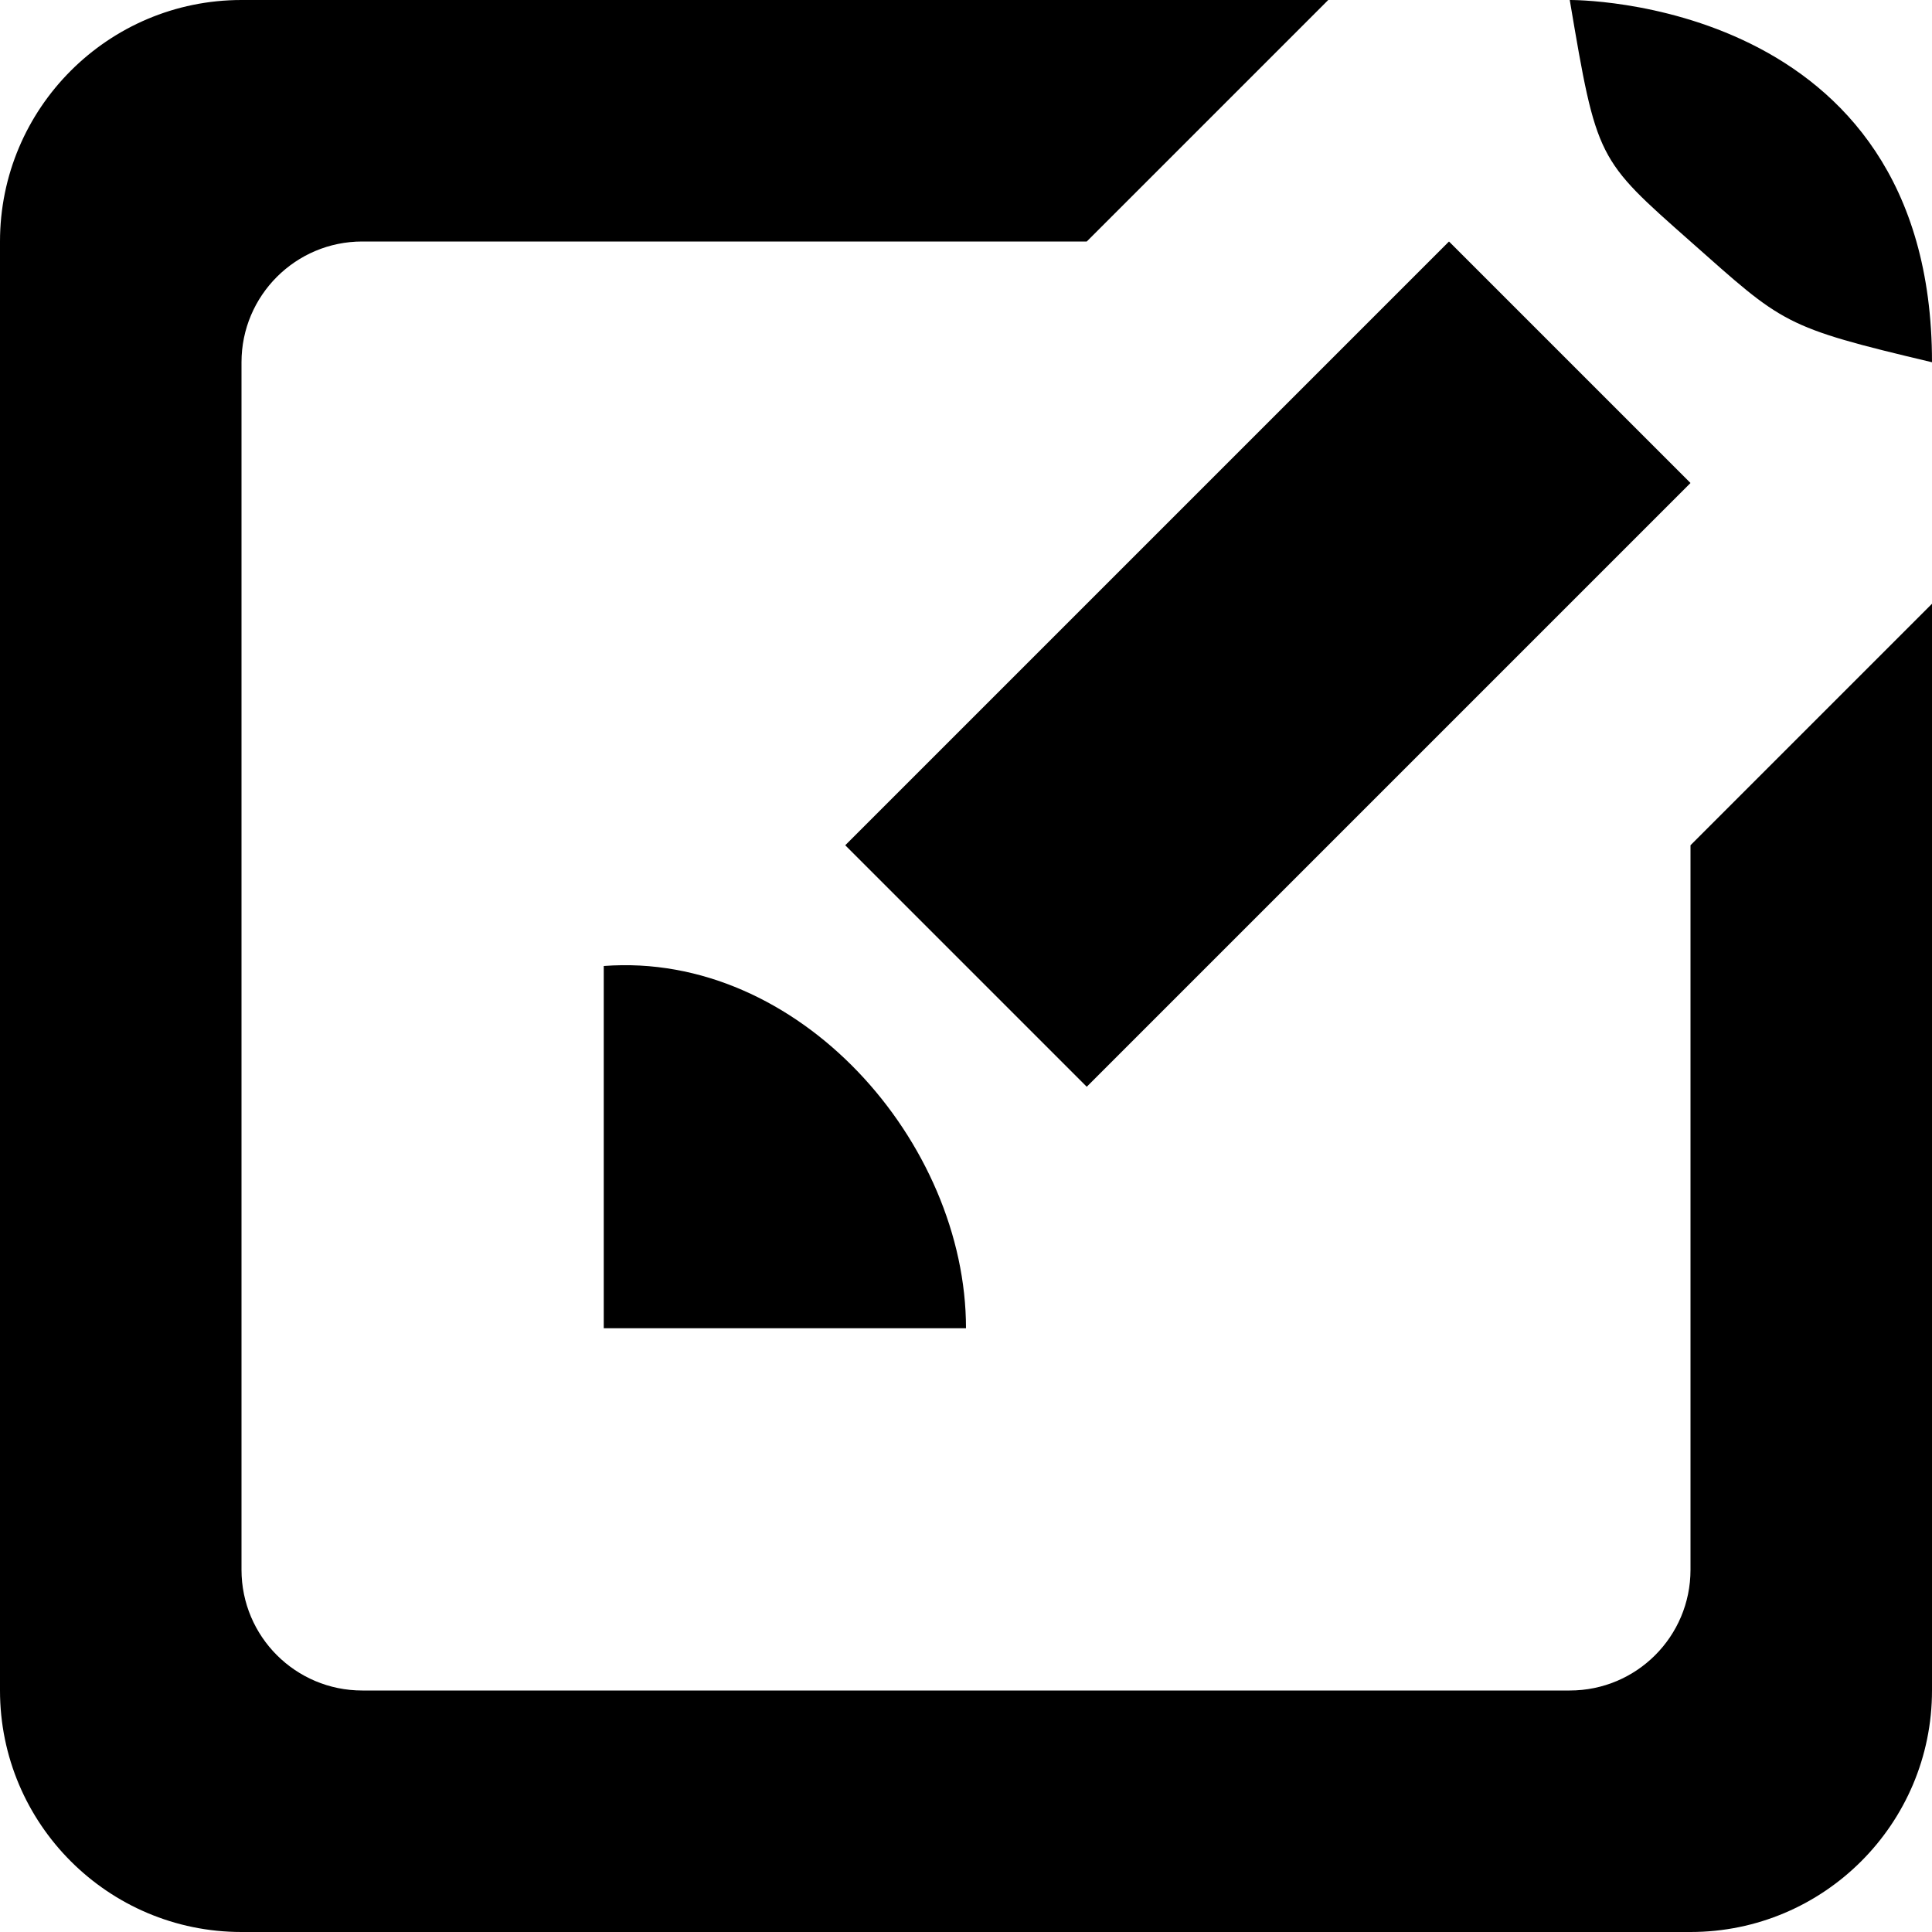
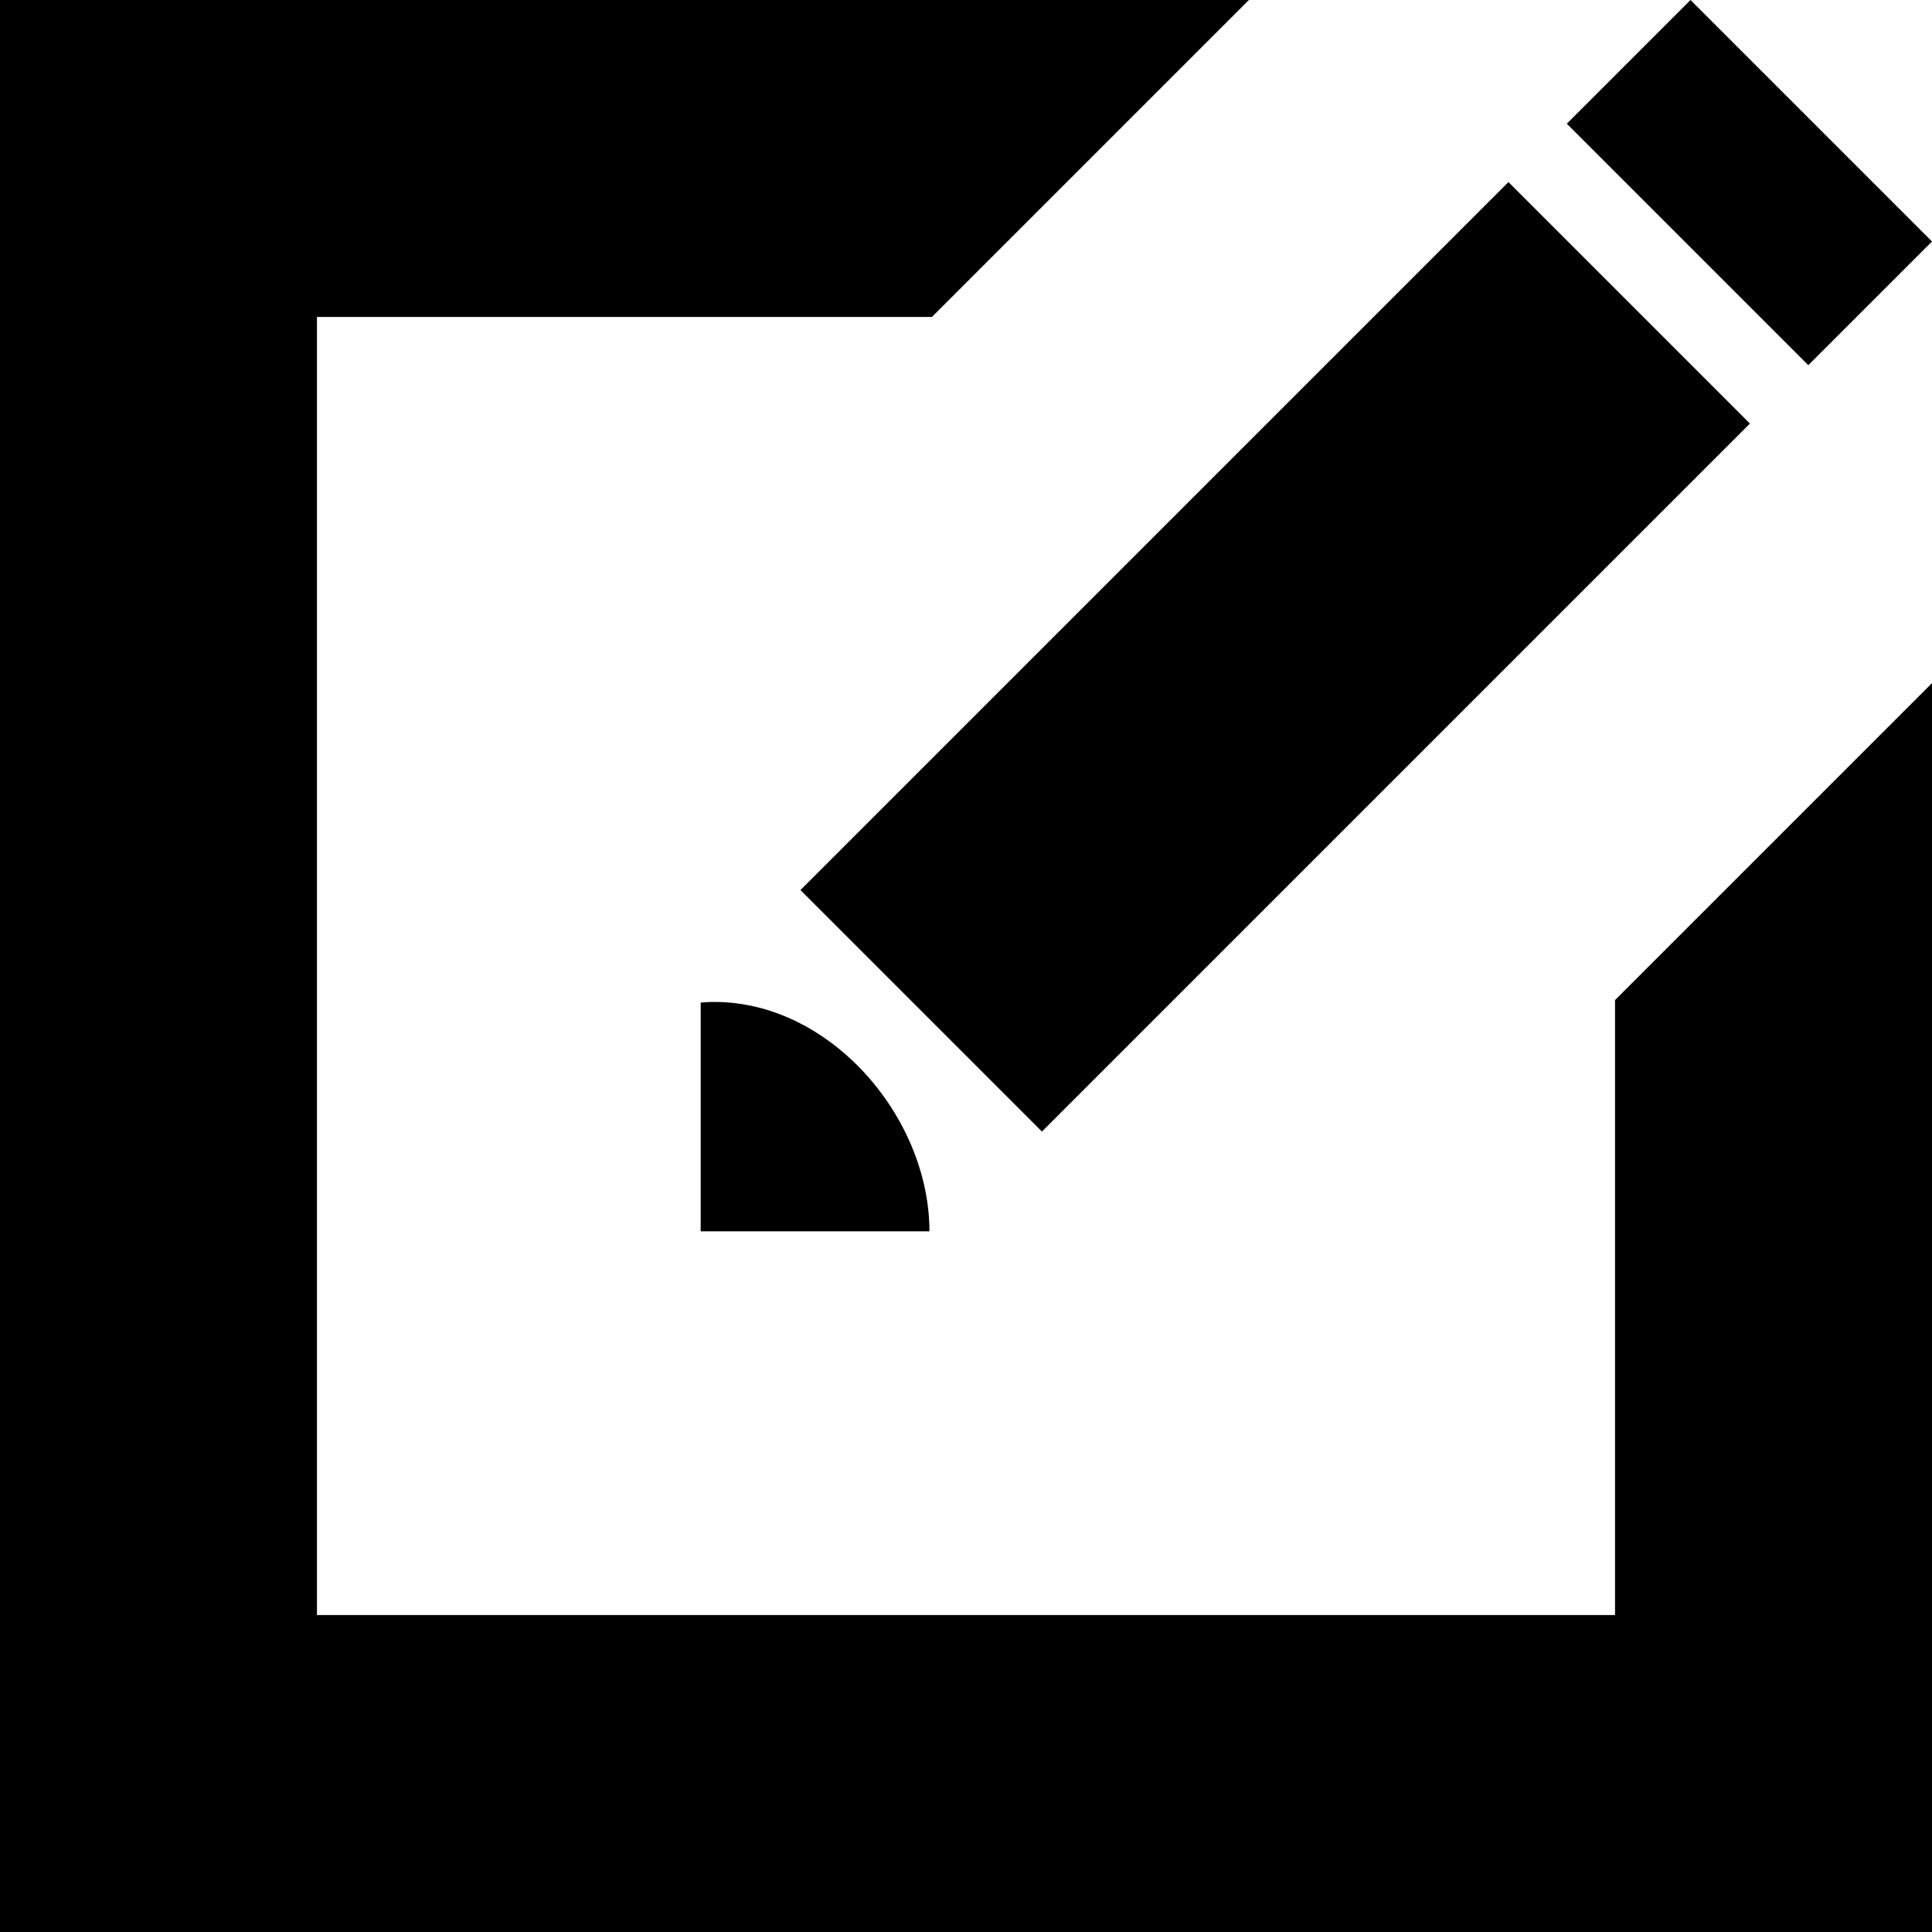
<svg xmlns="http://www.w3.org/2000/svg" width="512" height="512" id="svg2" version="1.0">
  <defs id="defs4" />
  <g id="layer1" transform="translate(-374.2178,-62.23637)">
    <g style="font-size:1353.902px;font-style:italic;font-variant:normal;font-weight:normal;font-stretch:normal;line-height:125%;letter-spacing:0px;word-spacing:0px;fill:#000000;fill-opacity:1;stroke:none;font-family:Serif;-inkscape-font-specification:Serif Italic" id="text10546">
-       <path d="m 822.218,574.236 -384,0 c -35.328,0 -64,-28.672 -64,-64 l 0,-384 c 0,-35.328 28.672,-64 64,-64 l 288,0 -64,64 -192,0 c -17.664,0 -32,14.336 -32,32 l 0,320 c 0,17.696 14.336,32 32,32 l 320,0 c 17.696,0 32,-14.304 32,-32 l 0,-192 64,-64 0,288 c 0,35.328 -28.672,64 -64,64 z m 0,-448 c -24.716,-21.87 -24.836,-21.561 -32,-64 0,0 96,-0.992 96,96 -39.649,-9.401 -39.284,-10.13 -64,-32 z m -288,288 0,-96 c 51.755,-3.941 96,46.788 96,96 z M 822.218,190.237 662.218,350.237 l -64,-64 160,-160 z" id="path2989" />
+       <path style="font-size:1353.902px;font-style:italic;font-variant:normal;font-weight:normal;font-stretch:normal;line-height:125%;letter-spacing:0px;word-spacing:0px;fill:#000000;fill-opacity:1;stroke:none;font-family:Serif;-inkscape-font-specification:Serif Italic" d="M 0 0 L 0 330.969 L 0 512 L 181.031 512 L 512 512 L 512 181.031 L 428 265.031 L 428 428 L 265.031 428 L 84 428 L 84 246.969 L 84 84 L 246.969 84 L 330.969 0 L 0 0 z M 448 0 L 415.219 32.781 L 479.219 96.781 L 512 64 L 448 0 z M 399.75 48.25 L 212.125 235.875 L 276.125 299.875 L 463.75 112.25 L 399.75 48.25 z M 188.562 265.531 C 187.614 265.546 186.645 265.615 185.688 265.688 L 185.688 326.312 L 246.312 326.312 C 246.312 309.797 238.422 293.016 226.125 281.281 C 215.953 271.574 202.797 265.312 188.562 265.531 z " transform="translate(374.2178,62.23637)" id="path3032" />
    </g>
  </g>
</svg>
